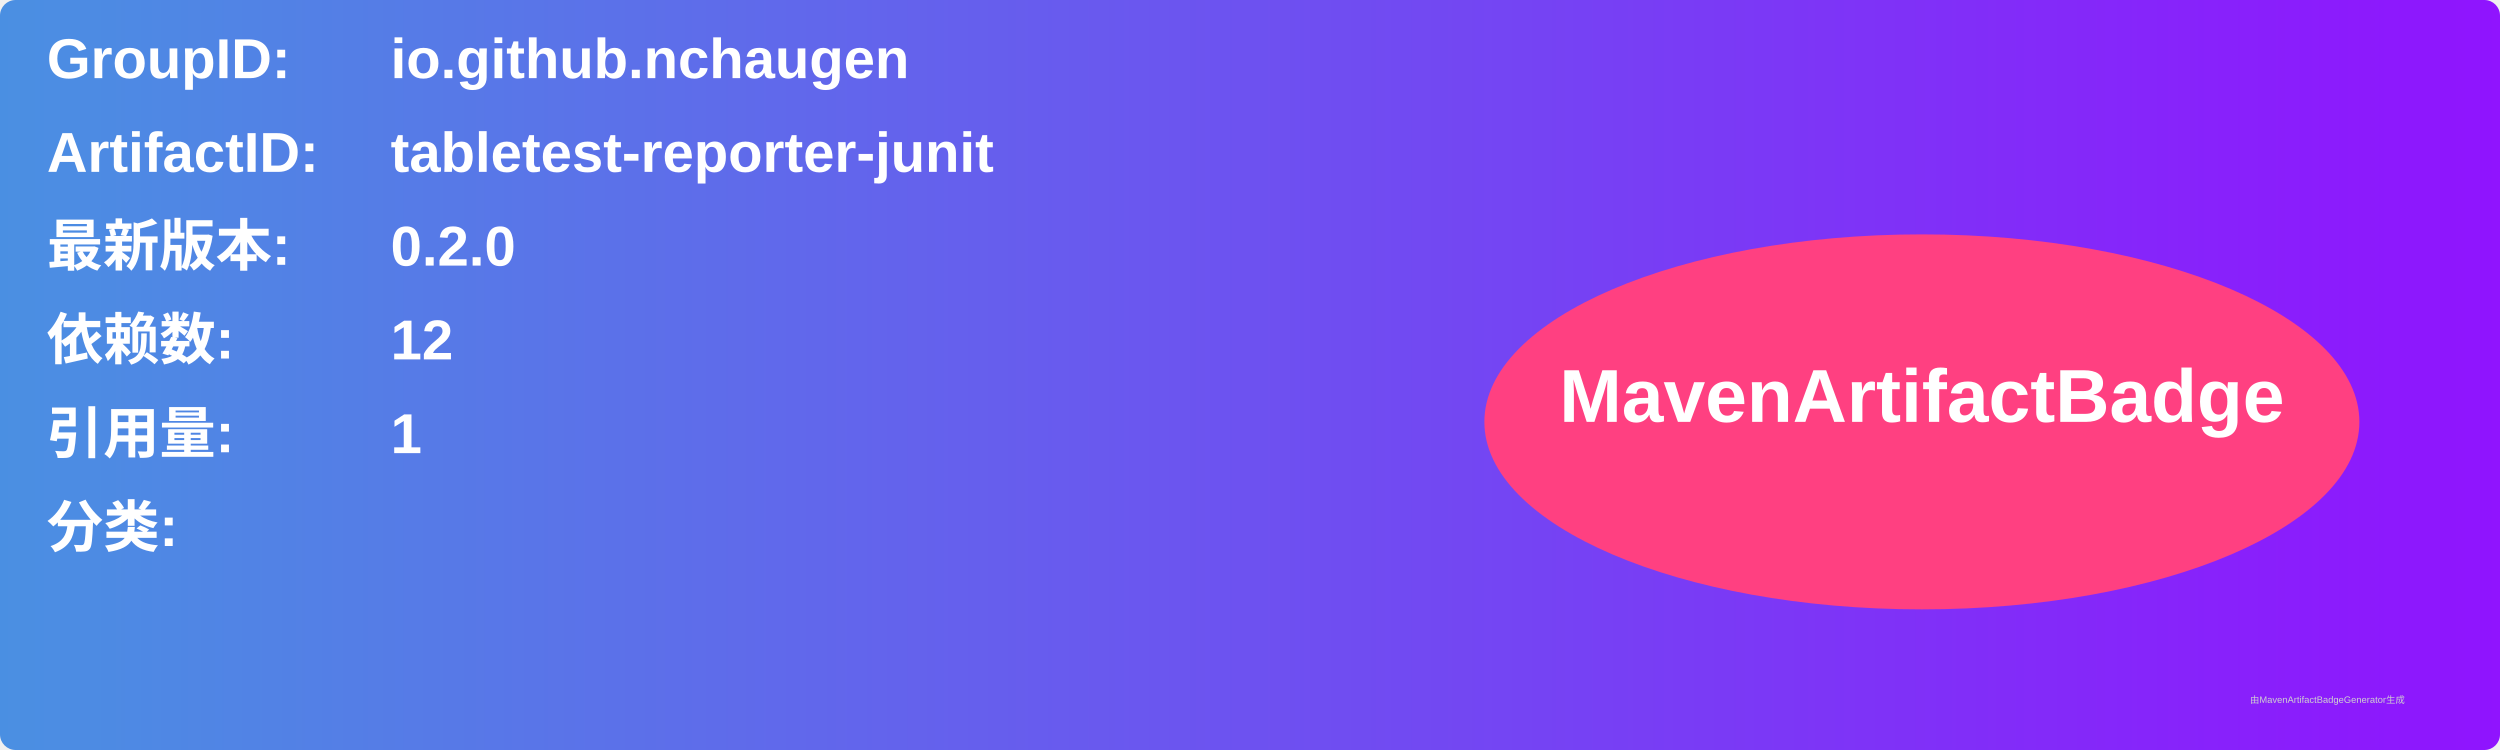
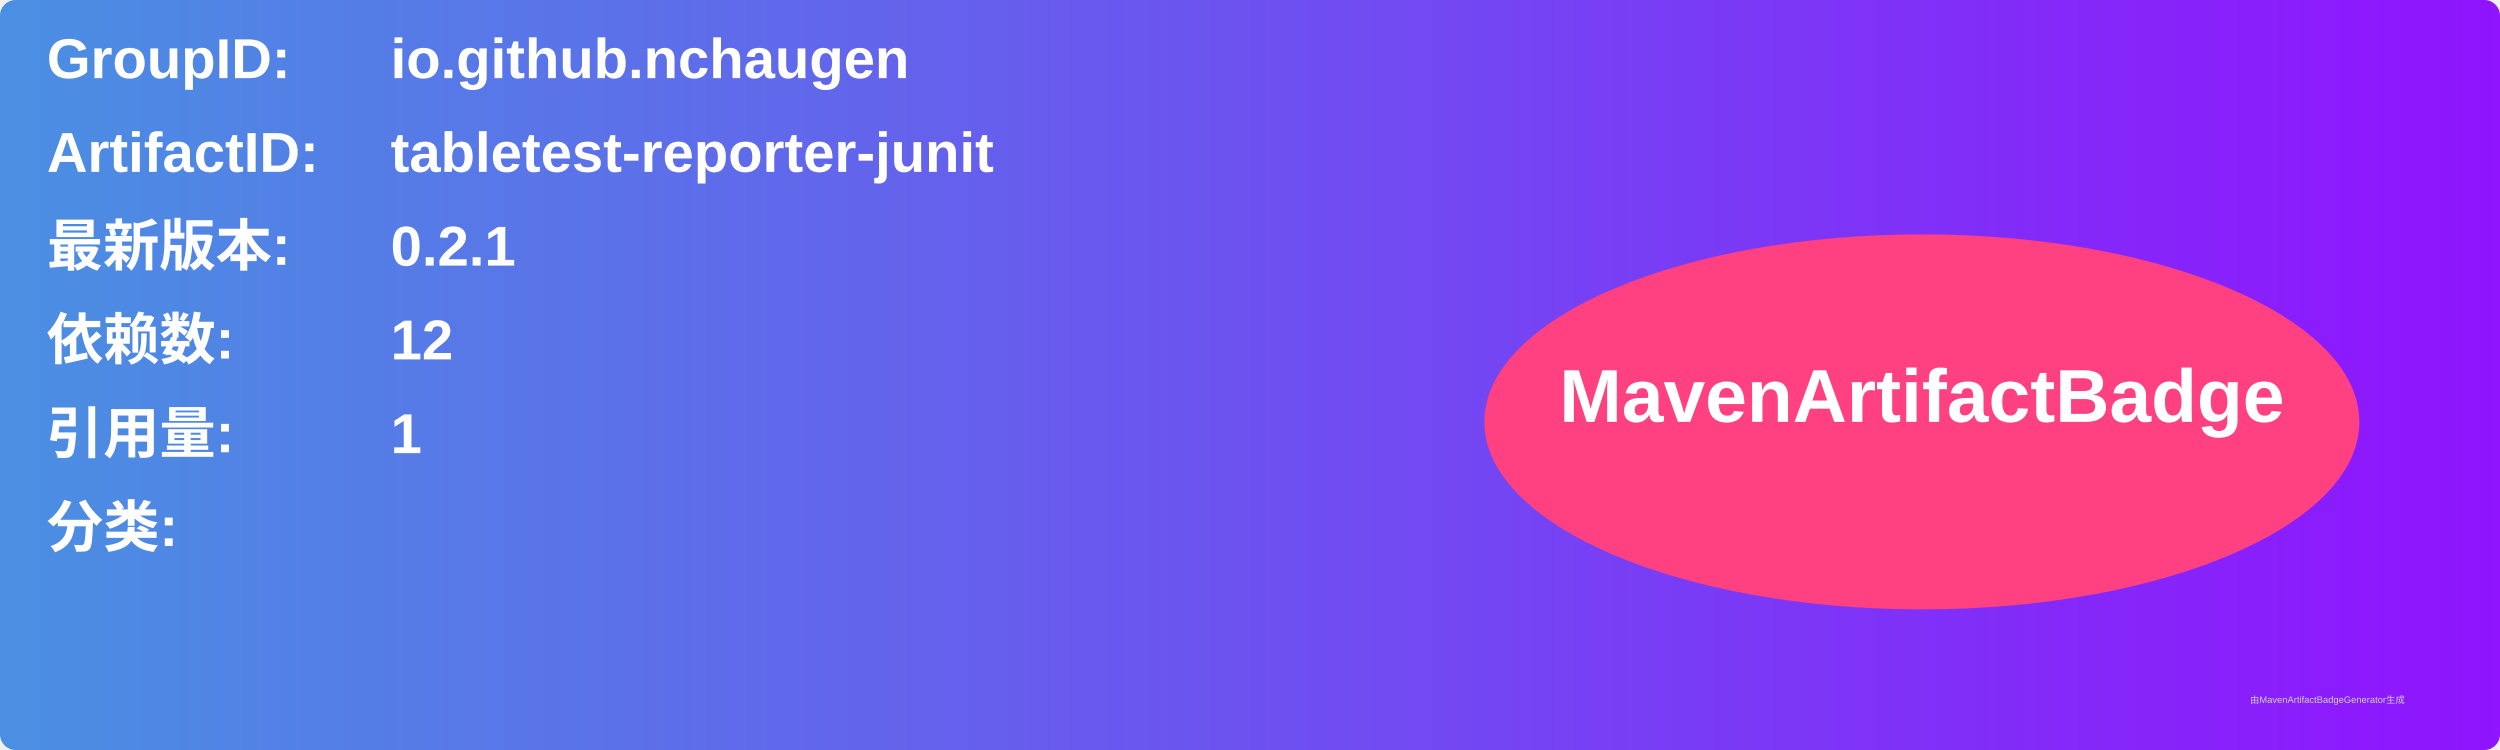
<svg xmlns="http://www.w3.org/2000/svg" width="800" height="240" viewBox="0 0 800 240">
  <linearGradient id="grad" x1="0%" y1="0%" x2="100%" y2="0%">
    <stop offset="0%" stop-color="#4a90e2" />
    <stop offset="100%" stop-color="#9013fe" />
  </linearGradient>
  <rect width="100%" height="100%" rx="5" ry="5" fill="url(#grad)" />
  <g transform="translate(15, 15)">
    <text x="0" y="10" font-family="Arial" font-size="18" fill="white" font-weight="bold" width="260">GroupID:</text>
    <text x="110" y="10" font-family="Arial" font-size="18" fill="white" font-weight="bold" width="460">io.github.nchaugen</text>
    <text x="0" y="40" font-family="Arial" font-size="18" fill="white" font-weight="bold" width="260">ArtifactID:</text>
    <text x="110" y="40" font-family="Arial" font-size="18" fill="white" font-weight="bold" width="460">tabletest-reporter-junit</text>
    <text x="0" y="70" font-family="Arial" font-size="18" fill="white" font-weight="bold">最新版本:</text>
    <text x="110" y="70" font-family="Arial" font-size="18" fill="white" font-weight="bold">
-       <tspan font-weight="bold">0.2.0</tspan>
+       <tspan font-weight="bold">0.2.1</tspan>
    </text>
    <text x="0" y="100" font-family="Arial" font-size="18" fill="white" font-weight="bold">依赖数: </text>
    <text x="110" y="100" font-family="Arial" font-size="18" fill="white">
      <tspan font-weight="bold">12</tspan>
    </text>
    <text x="0" y="130" font-family="Arial" font-size="18" fill="white" font-weight="bold">引用量: </text>
    <text x="110" y="130" font-family="Arial" font-size="18" fill="white">
      <tspan font-weight="bold">1</tspan>
    </text>
    <text x="0" y="160" font-family="Arial" font-size="18" fill="white" font-weight="bold">分类:</text>
    <text x="10" y="190" font-family="Arial" font-size="10" fill="white">
      <tspan font-weight="bold" />
    </text>
    <ellipse cx="600" cy="120" rx="140" ry="60" fill="#ff4081" />
    <text x="600" y="120" text-anchor="middle" font-family="Arial" font-size="24" fill="white" font-weight="bold">MavenArtifactBadge</text>
  </g>
  <text x="720" y="225" font-family="Arial" font-size="3" fill="#d0d0d0">由MavenArtifactBadgeGenerator生成</text>
</svg>
